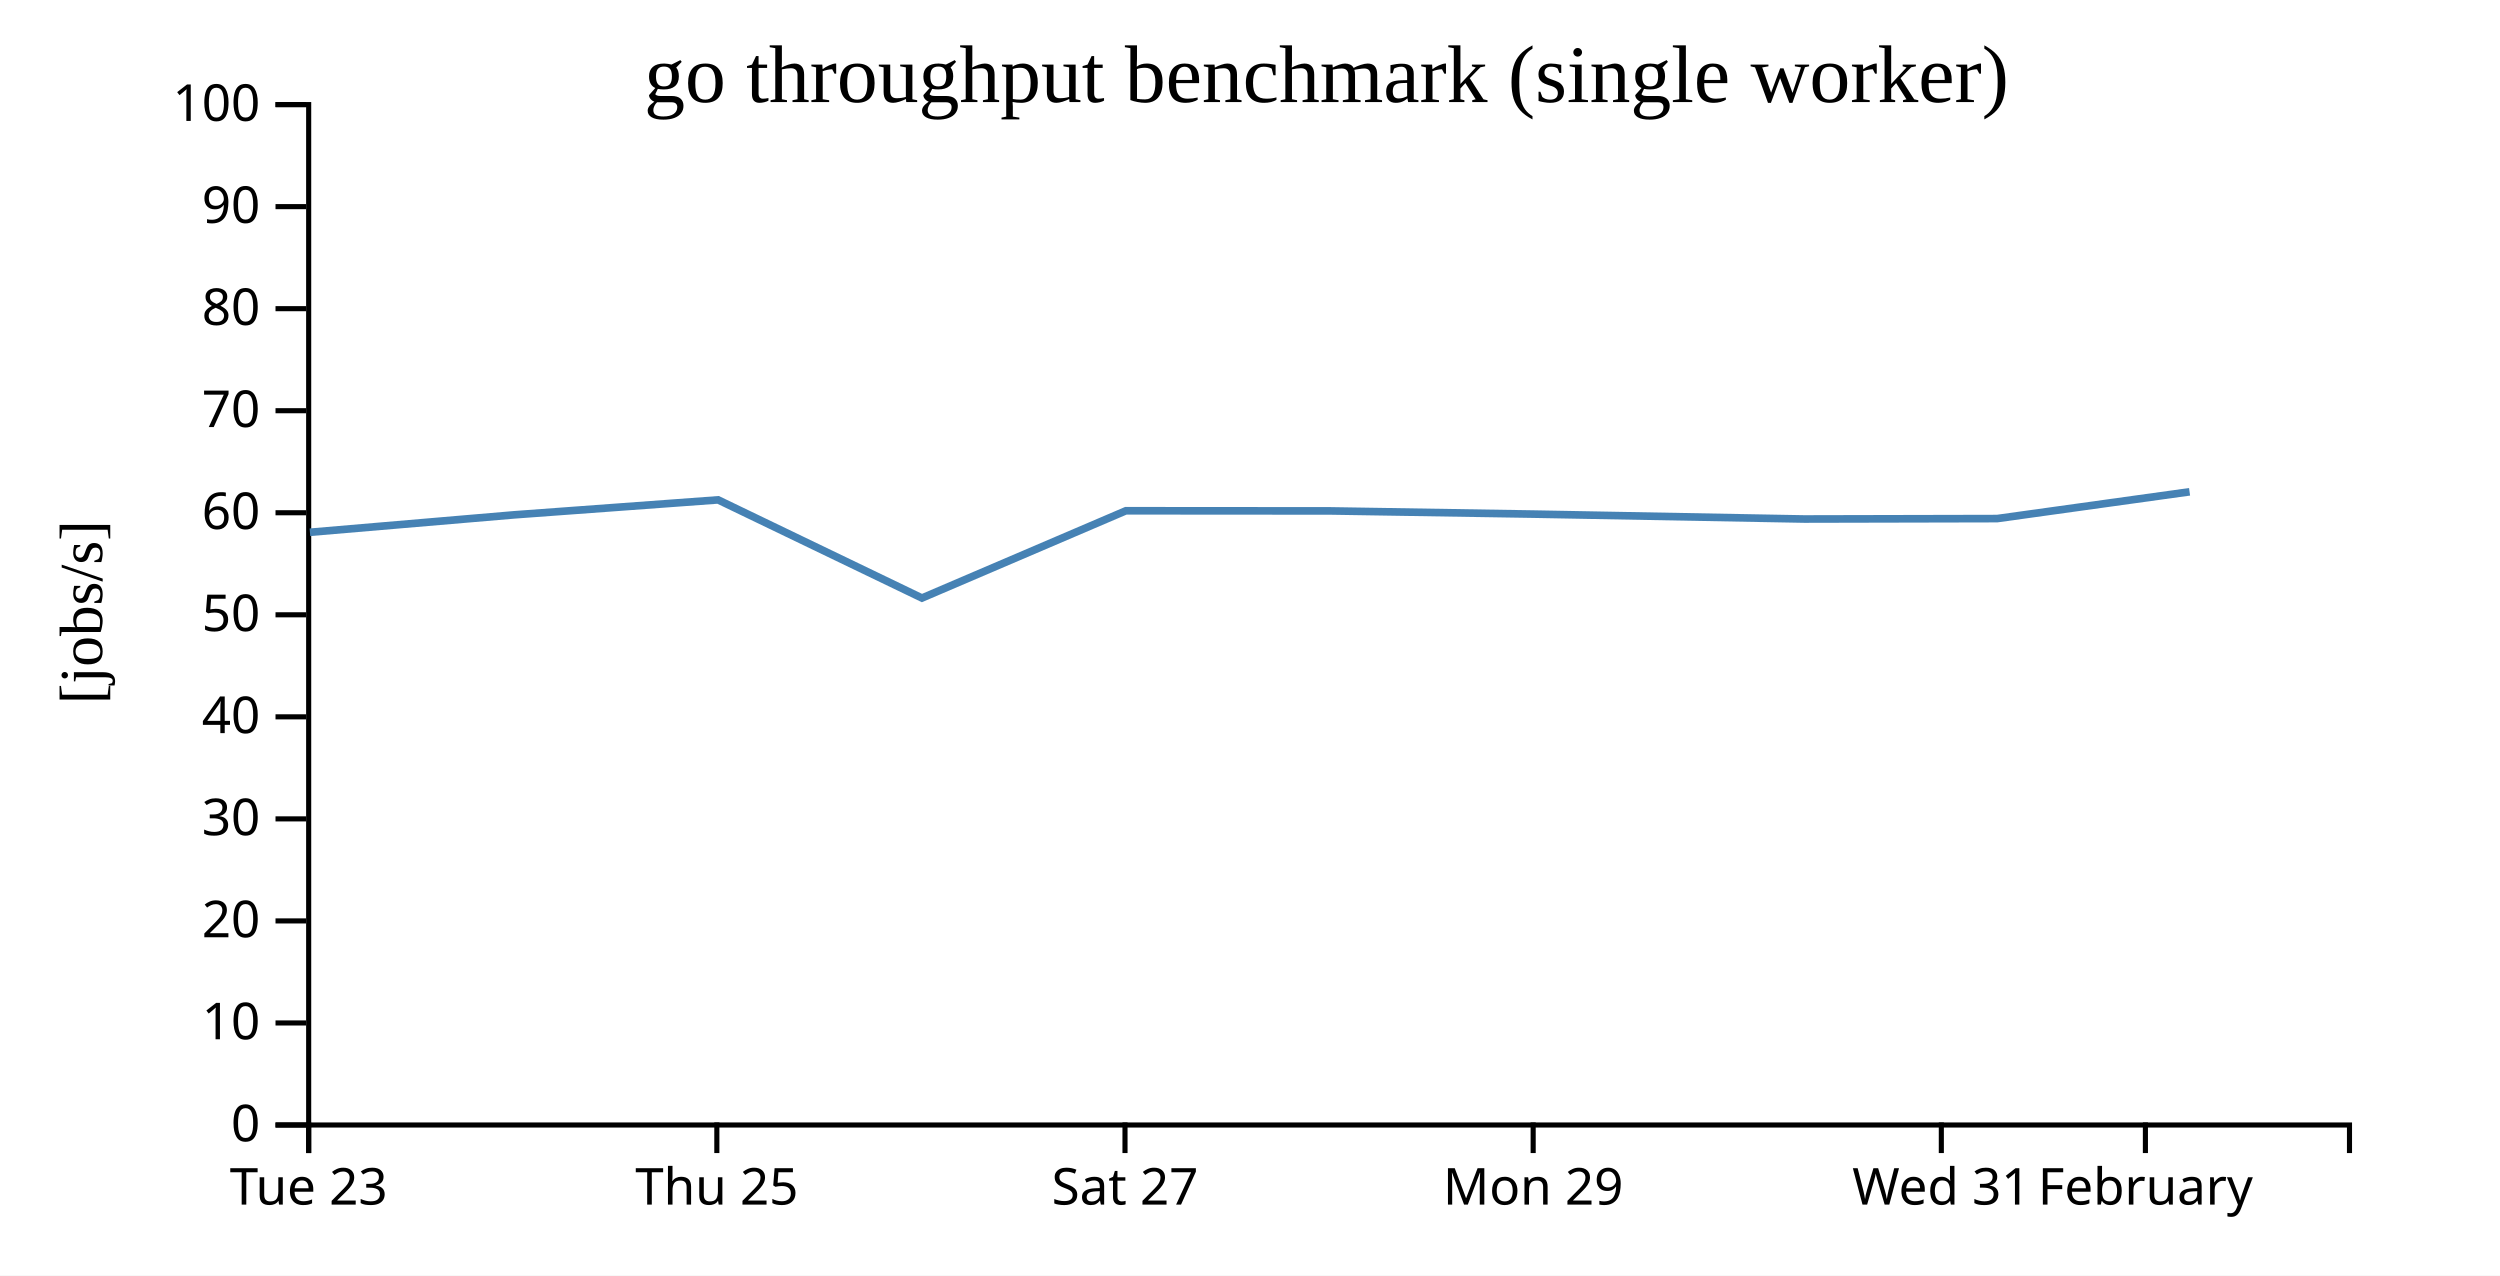
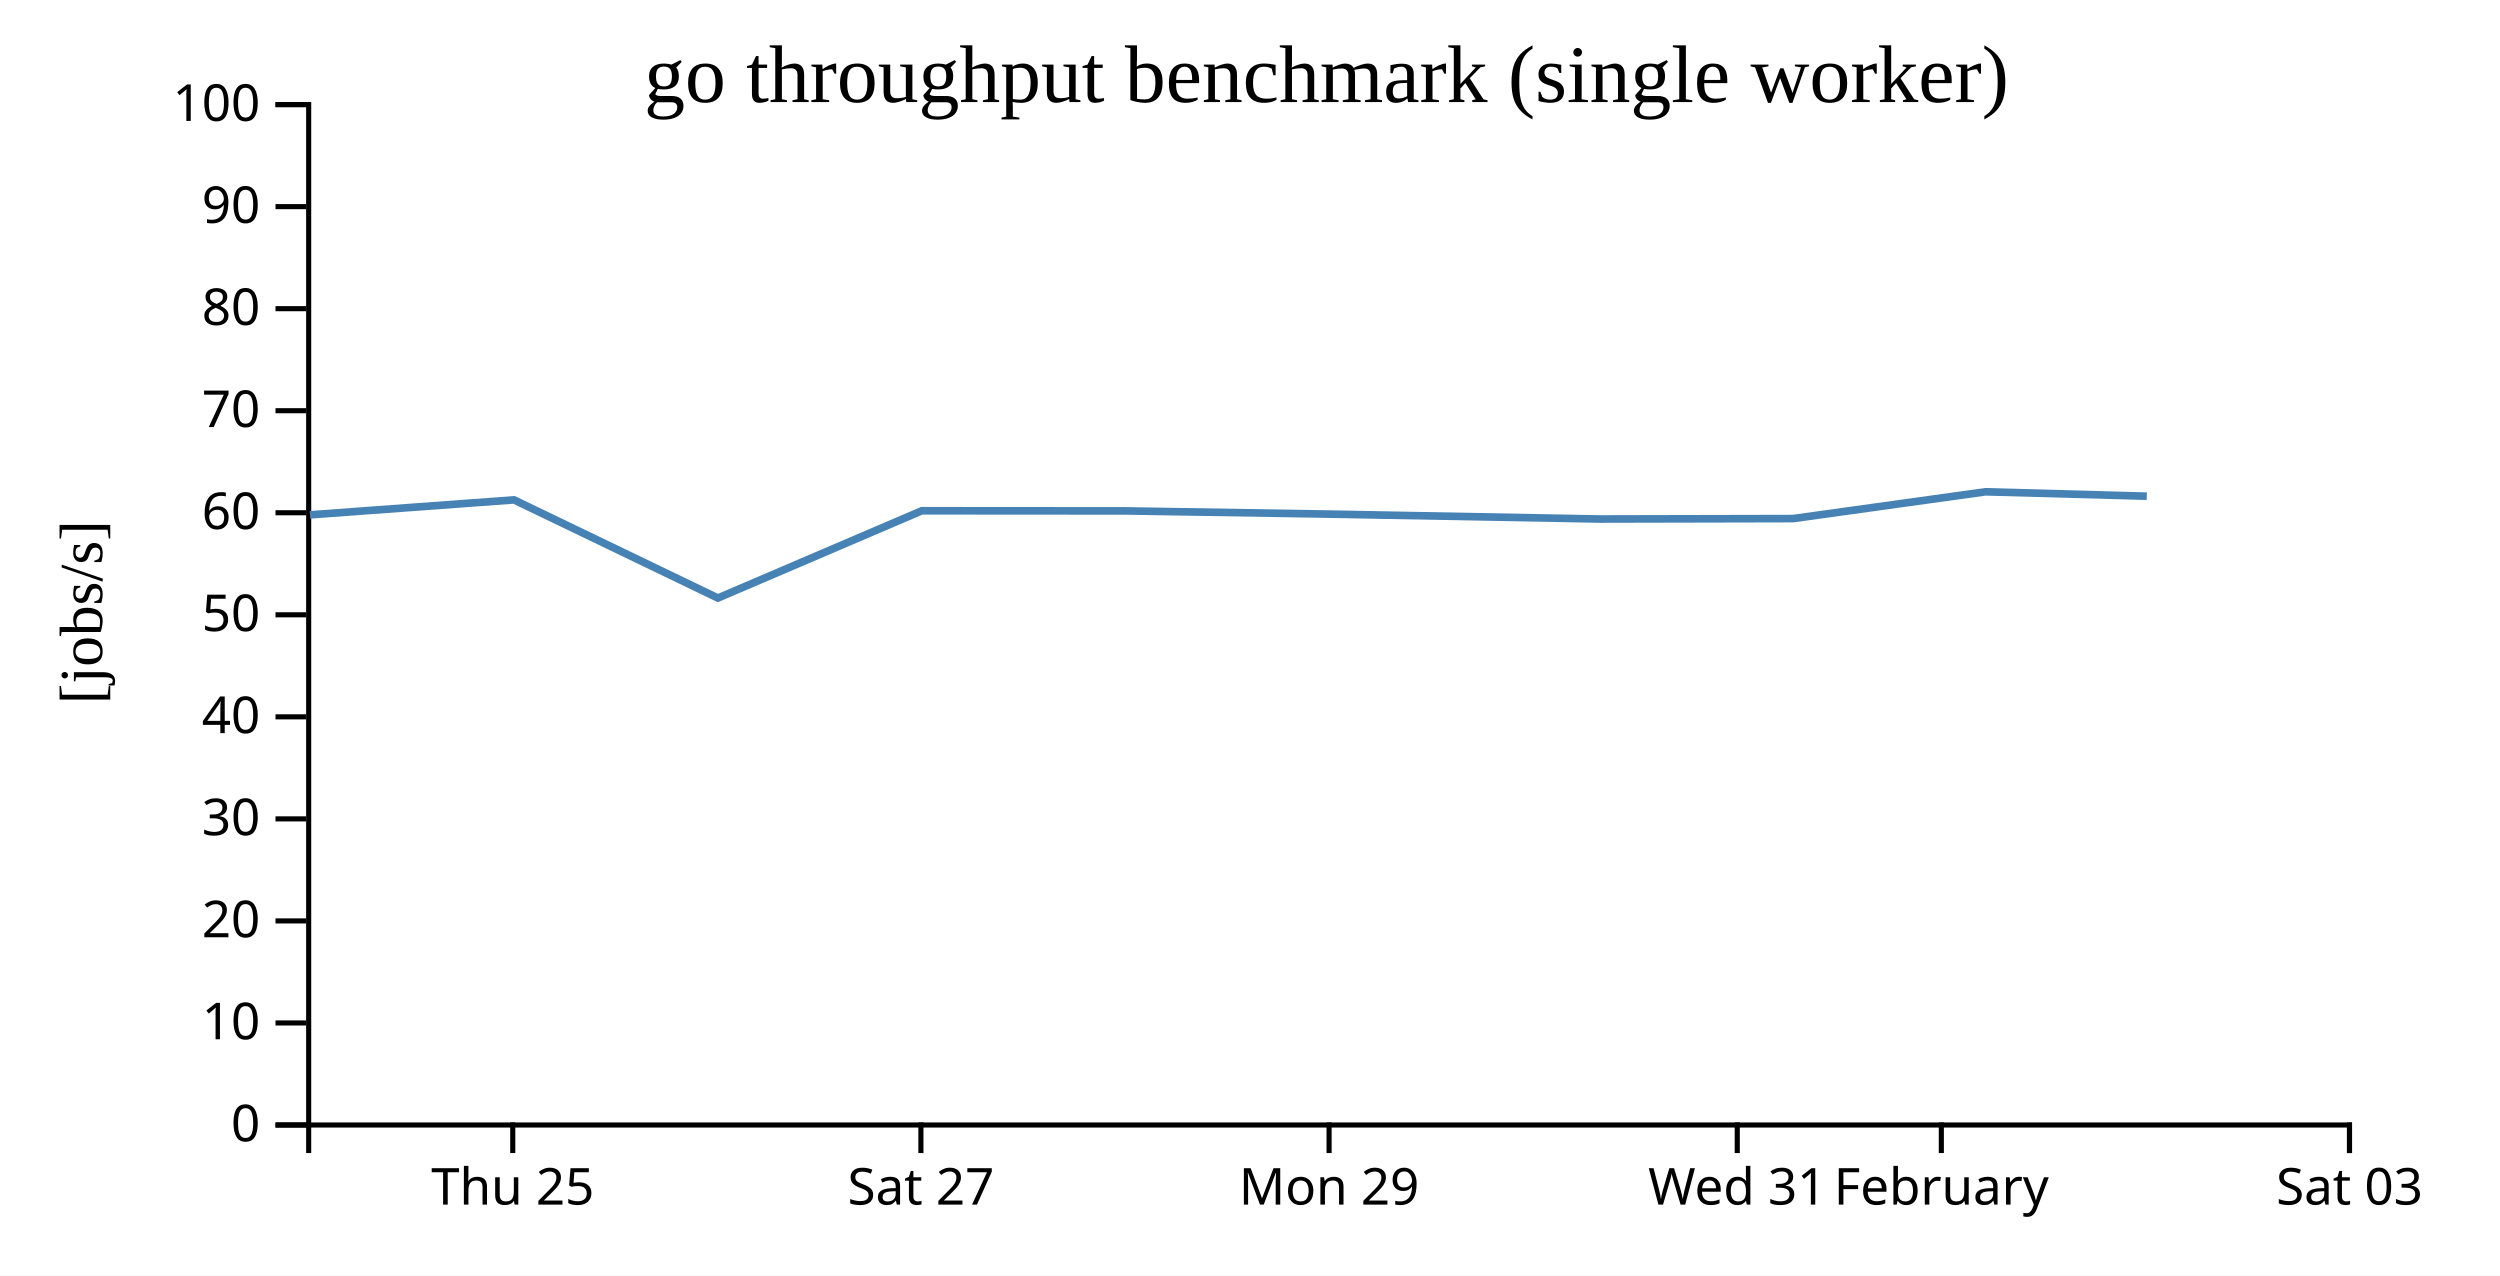
<svg xmlns="http://www.w3.org/2000/svg" width="490" height="250">
  <rect width="100%" height="100%" fill="white" />
  <g transform="translate(60,20)">
    <g transform="translate(0,200)" fill="none" font-size="10" font-family="sans-serif" text-anchor="middle">
      <path class="domain" stroke="currentColor" d="M0.5,6V0.5H400.5V6" />
-       <g class="tick" opacity="1" transform="translate(0.5,0)">
-         <line stroke="currentColor" y2="6" />
-         <text fill="currentColor" y="9" dy="0.71em">Tue 23</text>
-       </g>
-       <g class="tick" opacity="1" transform="translate(80.5,0)">
+       <g class="tick" opacity="1" transform="translate(40.5,0)">
        <line stroke="currentColor" y2="6" />
        <text fill="currentColor" y="9" dy="0.71em">Thu 25</text>
      </g>
-       <g class="tick" opacity="1" transform="translate(160.5,0)">
+       <g class="tick" opacity="1" transform="translate(120.5,0)">
        <line stroke="currentColor" y2="6" />
        <text fill="currentColor" y="9" dy="0.71em">Sat 27</text>
      </g>
-       <g class="tick" opacity="1" transform="translate(240.5,0)">
+       <g class="tick" opacity="1" transform="translate(200.5,0)">
        <line stroke="currentColor" y2="6" />
        <text fill="currentColor" y="9" dy="0.71em">Mon 29</text>
      </g>
-       <g class="tick" opacity="1" transform="translate(320.5,0)">
+       <g class="tick" opacity="1" transform="translate(280.5,0)">
        <line stroke="currentColor" y2="6" />
        <text fill="currentColor" y="9" dy="0.71em">Wed 31</text>
      </g>
-       <g class="tick" opacity="1" transform="translate(360.5,0)">
+       <g class="tick" opacity="1" transform="translate(320.5,0)">
        <line stroke="currentColor" y2="6" />
        <text fill="currentColor" y="9" dy="0.71em">February</text>
+       </g>
+       <g class="tick" opacity="1" transform="translate(400.5,0)">
+         <line stroke="currentColor" y2="6" />
+         <text fill="currentColor" y="9" dy="0.71em">Sat 03</text>
      </g>
    </g>
    <g fill="none" font-size="10" font-family="sans-serif" text-anchor="end">
      <path class="domain" stroke="currentColor" d="M-6,200.5H0.5V0.5H-6" />
      <g class="tick" opacity="1" transform="translate(0,200.5)">
        <line stroke="currentColor" x2="-6" />
        <text fill="currentColor" x="-9" dy="0.32em">0</text>
      </g>
      <g class="tick" opacity="1" transform="translate(0,180.5)">
        <line stroke="currentColor" x2="-6" />
        <text fill="currentColor" x="-9" dy="0.32em">10</text>
      </g>
      <g class="tick" opacity="1" transform="translate(0,160.5)">
        <line stroke="currentColor" x2="-6" />
        <text fill="currentColor" x="-9" dy="0.32em">20</text>
      </g>
      <g class="tick" opacity="1" transform="translate(0,140.5)">
        <line stroke="currentColor" x2="-6" />
        <text fill="currentColor" x="-9" dy="0.32em">30</text>
      </g>
      <g class="tick" opacity="1" transform="translate(0,120.5)">
        <line stroke="currentColor" x2="-6" />
        <text fill="currentColor" x="-9" dy="0.32em">40</text>
      </g>
      <g class="tick" opacity="1" transform="translate(0,100.5)">
        <line stroke="currentColor" x2="-6" />
        <text fill="currentColor" x="-9" dy="0.32em">50</text>
      </g>
      <g class="tick" opacity="1" transform="translate(0,80.5)">
        <line stroke="currentColor" x2="-6" />
        <text fill="currentColor" x="-9" dy="0.32em">60</text>
      </g>
      <g class="tick" opacity="1" transform="translate(0,60.5)">
        <line stroke="currentColor" x2="-6" />
        <text fill="currentColor" x="-9" dy="0.32em">70</text>
      </g>
      <g class="tick" opacity="1" transform="translate(0,40.5)">
        <line stroke="currentColor" x2="-6" />
        <text fill="currentColor" x="-9" dy="0.32em">80</text>
      </g>
      <g class="tick" opacity="1" transform="translate(0,20.5)">
        <line stroke="currentColor" x2="-6" />
        <text fill="currentColor" x="-9" dy="0.32em">90</text>
      </g>
      <g class="tick" opacity="1" transform="translate(0,0.5)">
        <line stroke="currentColor" x2="-6" />
        <text fill="currentColor" x="-9" dy="0.32em">100</text>
      </g>
    </g>
    <text text-anchor="middle" style="font-size: 12px" transform="rotate(-90)" y="-40" x="-100">[jobs/s]</text>
    <text text-anchor="middle" style="font-size: 16px" y="0" x="200">go throughput benchmark (single worker)</text>
-     <path fill="none" stroke="steelblue" stroke-width="1.5" d="M0.743,84.326L40.748,80.91L80.745,77.974L120.703,97.215L160.671,80.11L200.75,80.139L240.707,80.768L293.627,81.727L331.435,81.643L369.156,76.391" />
+     <path fill="none" stroke="steelblue" stroke-width="1.5" d="M0.748,80.91L40.745,77.974L80.703,97.215L120.671,80.11L160.75,80.139L200.707,80.768L253.627,81.727L291.435,81.643L329.156,76.391L360.772,77.255" />
  </g>
</svg>
